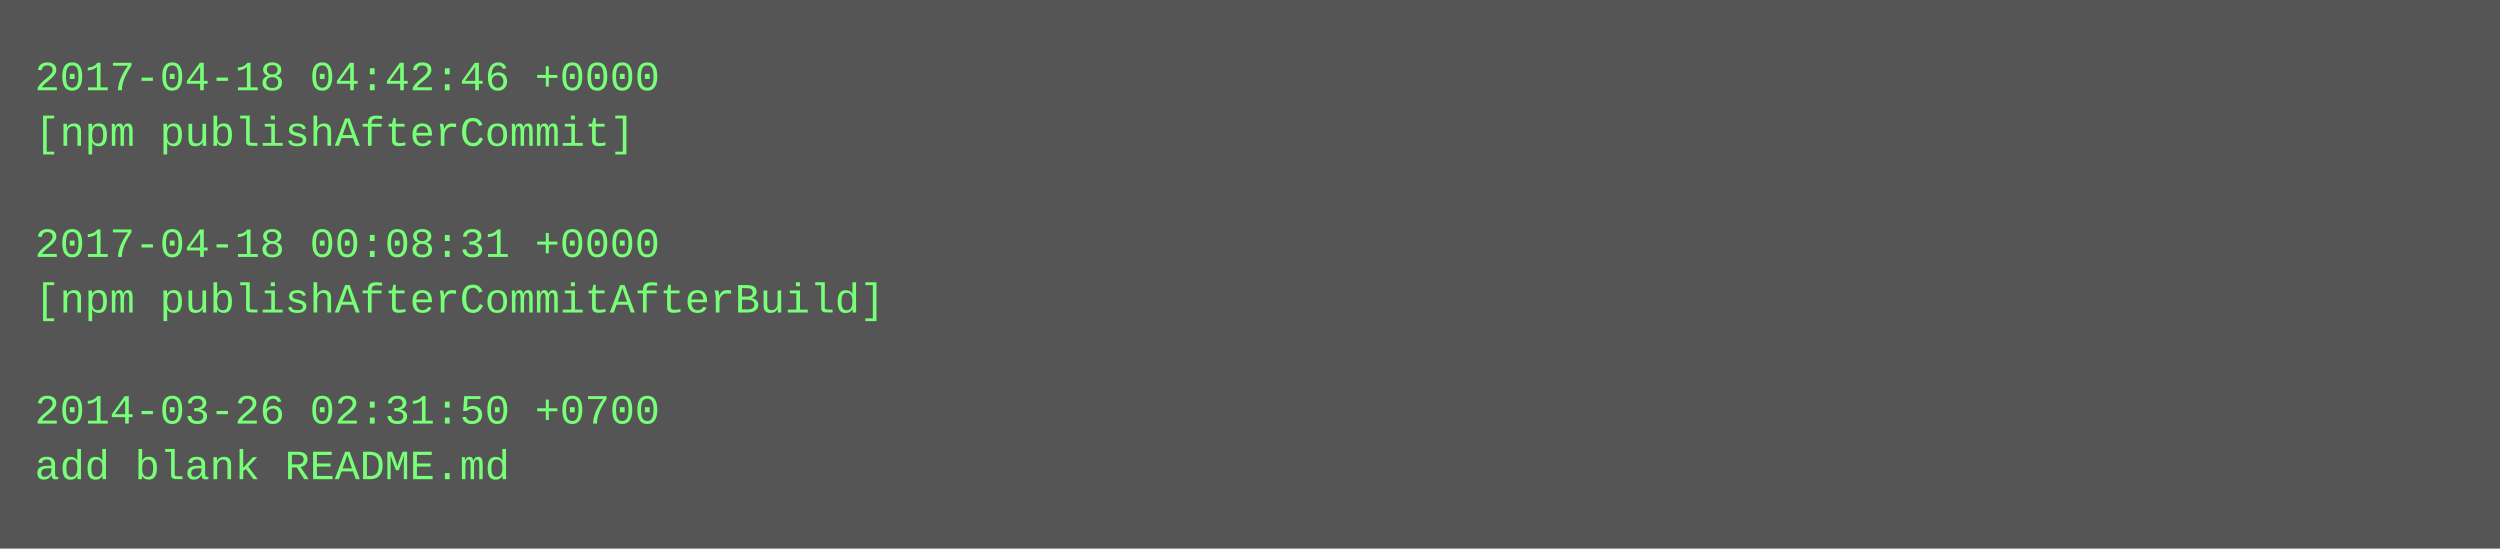
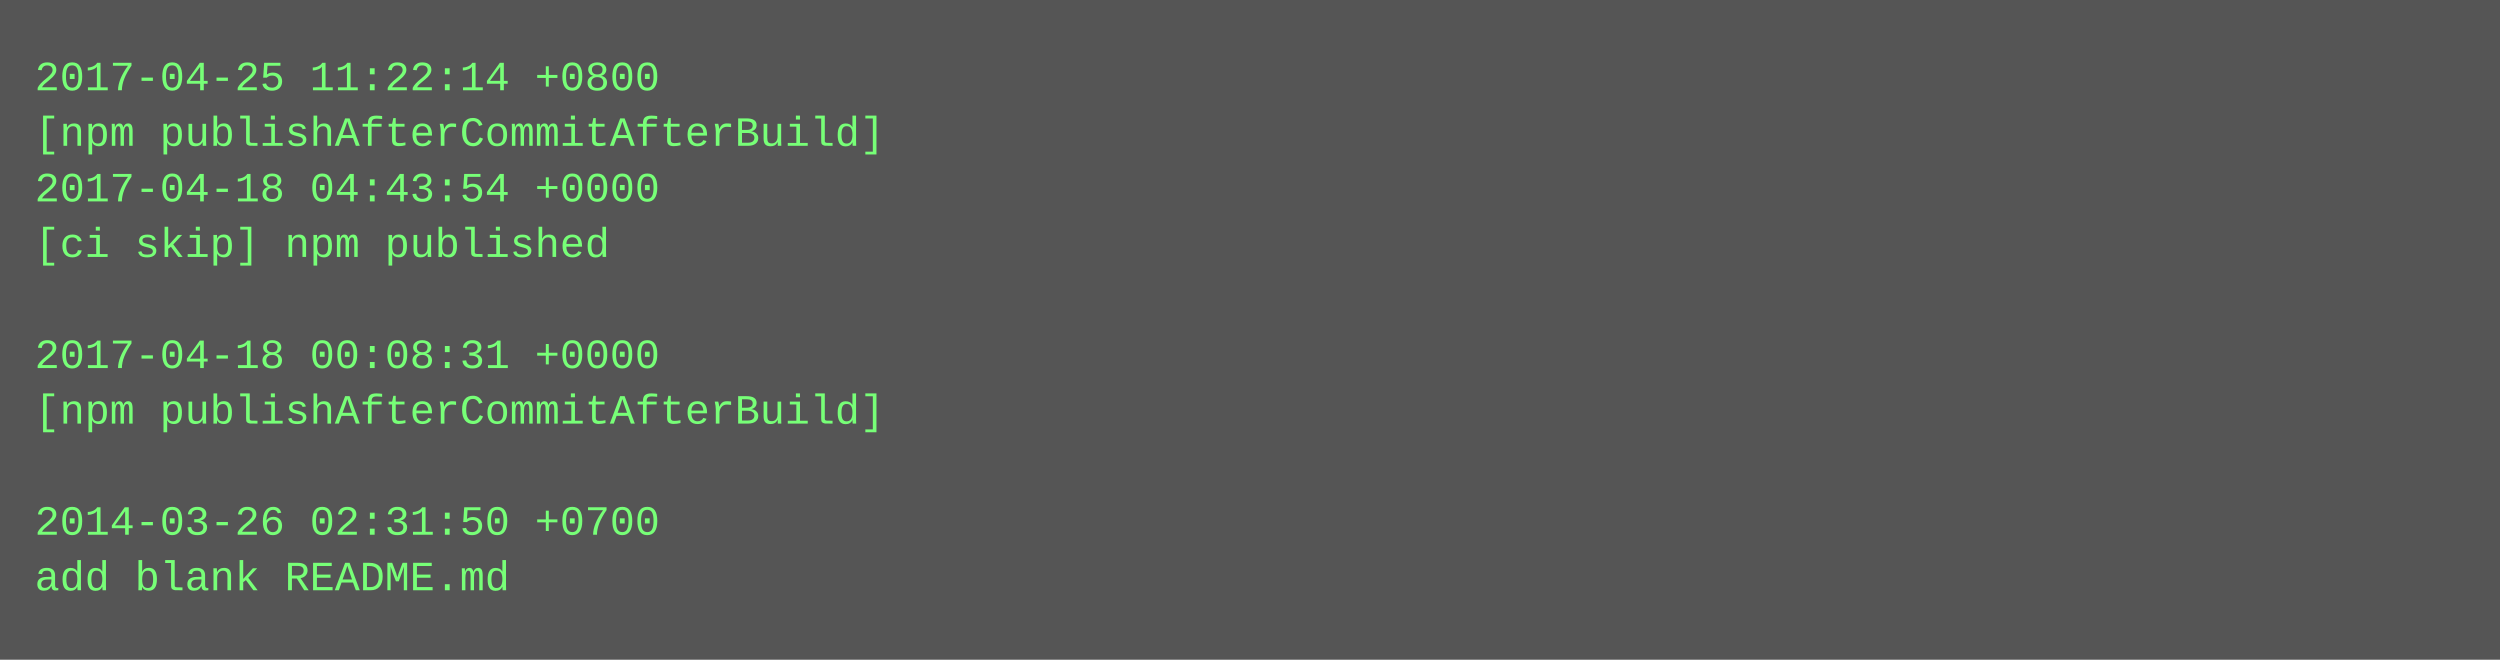
- <svg xmlns="http://www.w3.org/2000/svg" height="158" width="720">
-   <rect height="158" fill="#555" width="720" />
+ <svg xmlns="http://www.w3.org/2000/svg" height="190" width="720">
+   <rect height="190" fill="#555" width="720" />
  <text fill="#7f7" font-family="Courier New" font-size="12" xml:space="preserve">
-     <tspan x="10" y="26">2017-04-18 04:42:46 +0000</tspan>
-     <tspan x="10" y="42">[npm publishAfterCommit]</tspan>
-     <tspan x="10" y="58" />
-     <tspan x="10" y="74">2017-04-18 00:08:31 +0000</tspan>
-     <tspan x="10" y="90">[npm publishAfterCommitAfterBuild]</tspan>
-     <tspan x="10" y="106" />
-     <tspan x="10" y="122">2014-03-26 02:31:50 +0700</tspan>
-     <tspan x="10" y="138">add blank README.md</tspan>
+     <tspan x="10" y="26">2017-04-25 11:22:14 +0800</tspan>
+     <tspan x="10" y="42">[npm publishAfterCommitAfterBuild]</tspan>
+     <tspan x="10" y="58">2017-04-18 04:43:54 +0000</tspan>
+     <tspan x="10" y="74">[ci skip] npm published</tspan>
+     <tspan x="10" y="90" />
+     <tspan x="10" y="106">2017-04-18 00:08:31 +0000</tspan>
+     <tspan x="10" y="122">[npm publishAfterCommitAfterBuild]</tspan>
+     <tspan x="10" y="138" />
+     <tspan x="10" y="154">2014-03-26 02:31:50 +0700</tspan>
+     <tspan x="10" y="170">add blank README.md</tspan>
  </text>
</svg>
